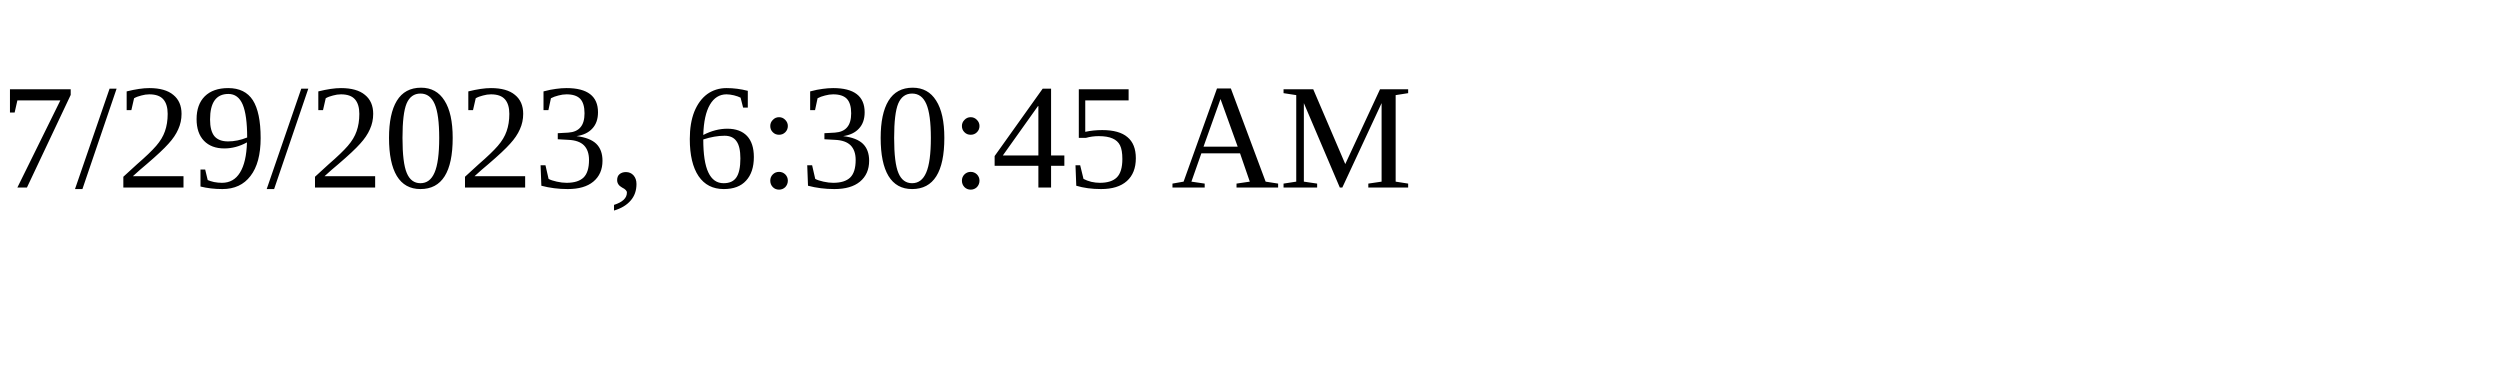
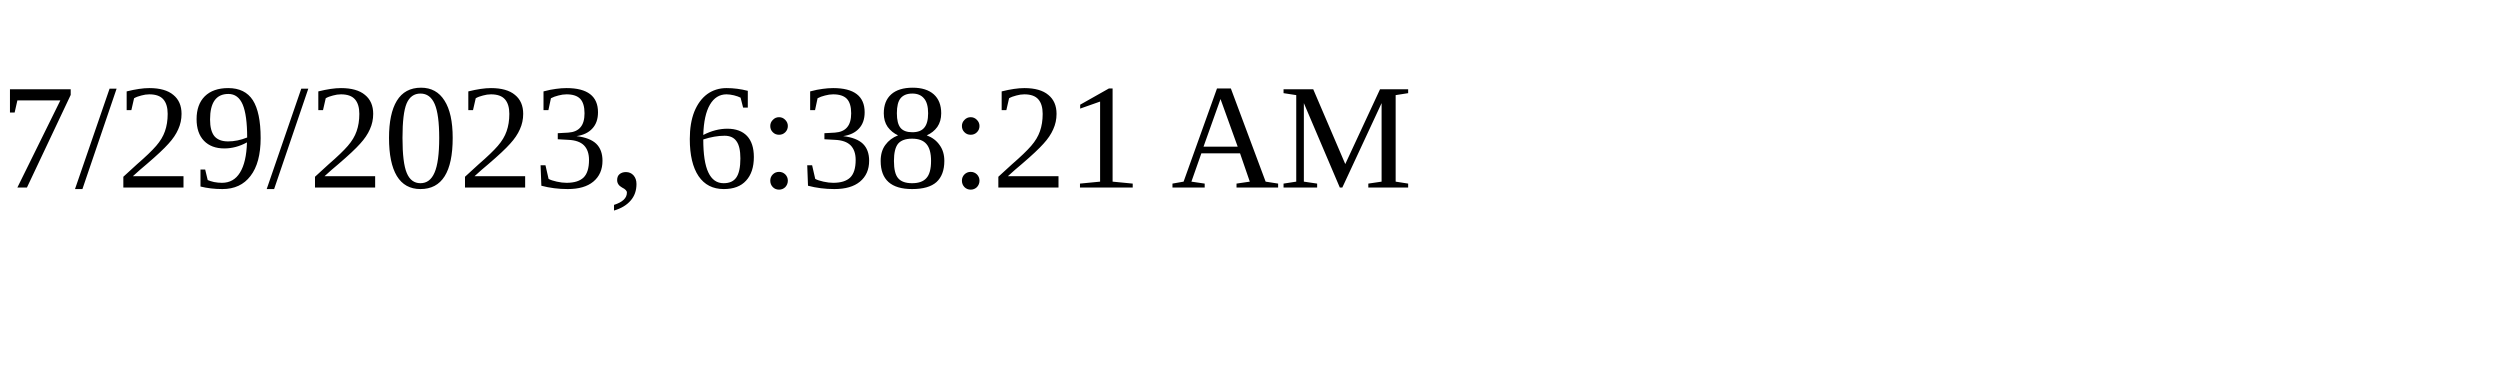
<svg xmlns="http://www.w3.org/2000/svg" height="30" width="200">
-   <text x="0" y="15">7/29/2023, 6:30:45 AM</text>
+   <text x="0" y="15">7/29/2023, 6:38:21 AM</text>
</svg>
